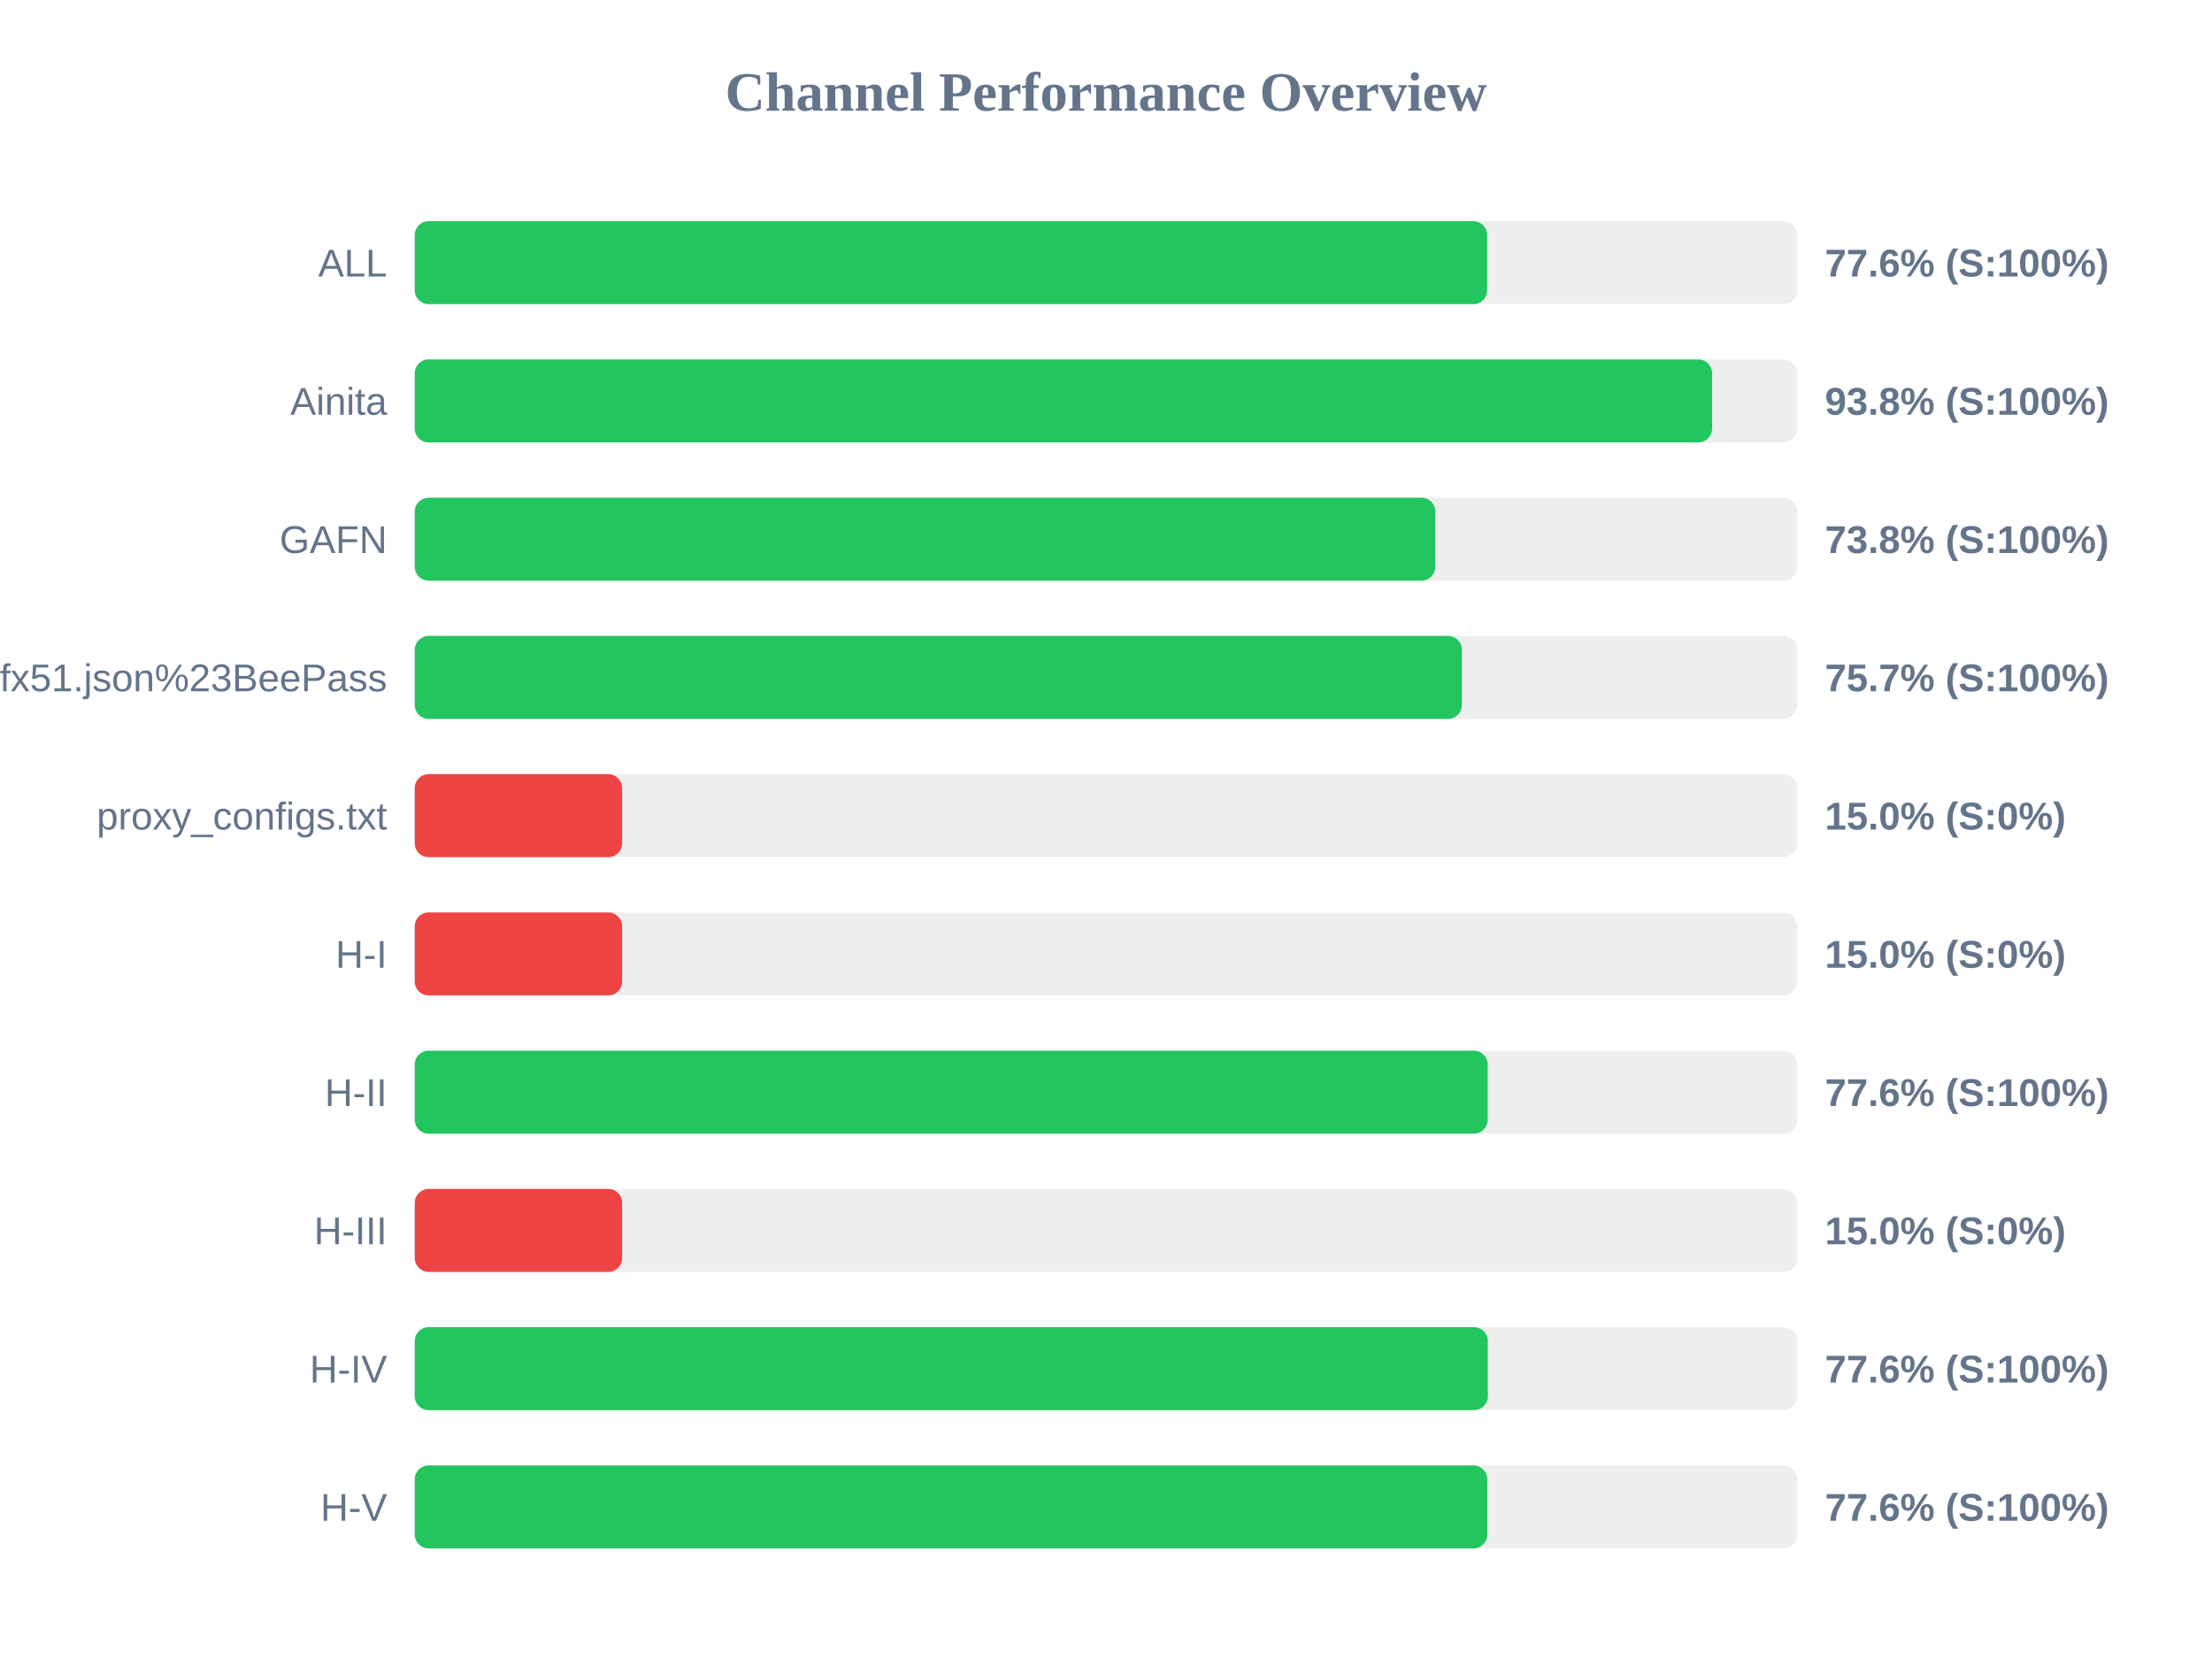
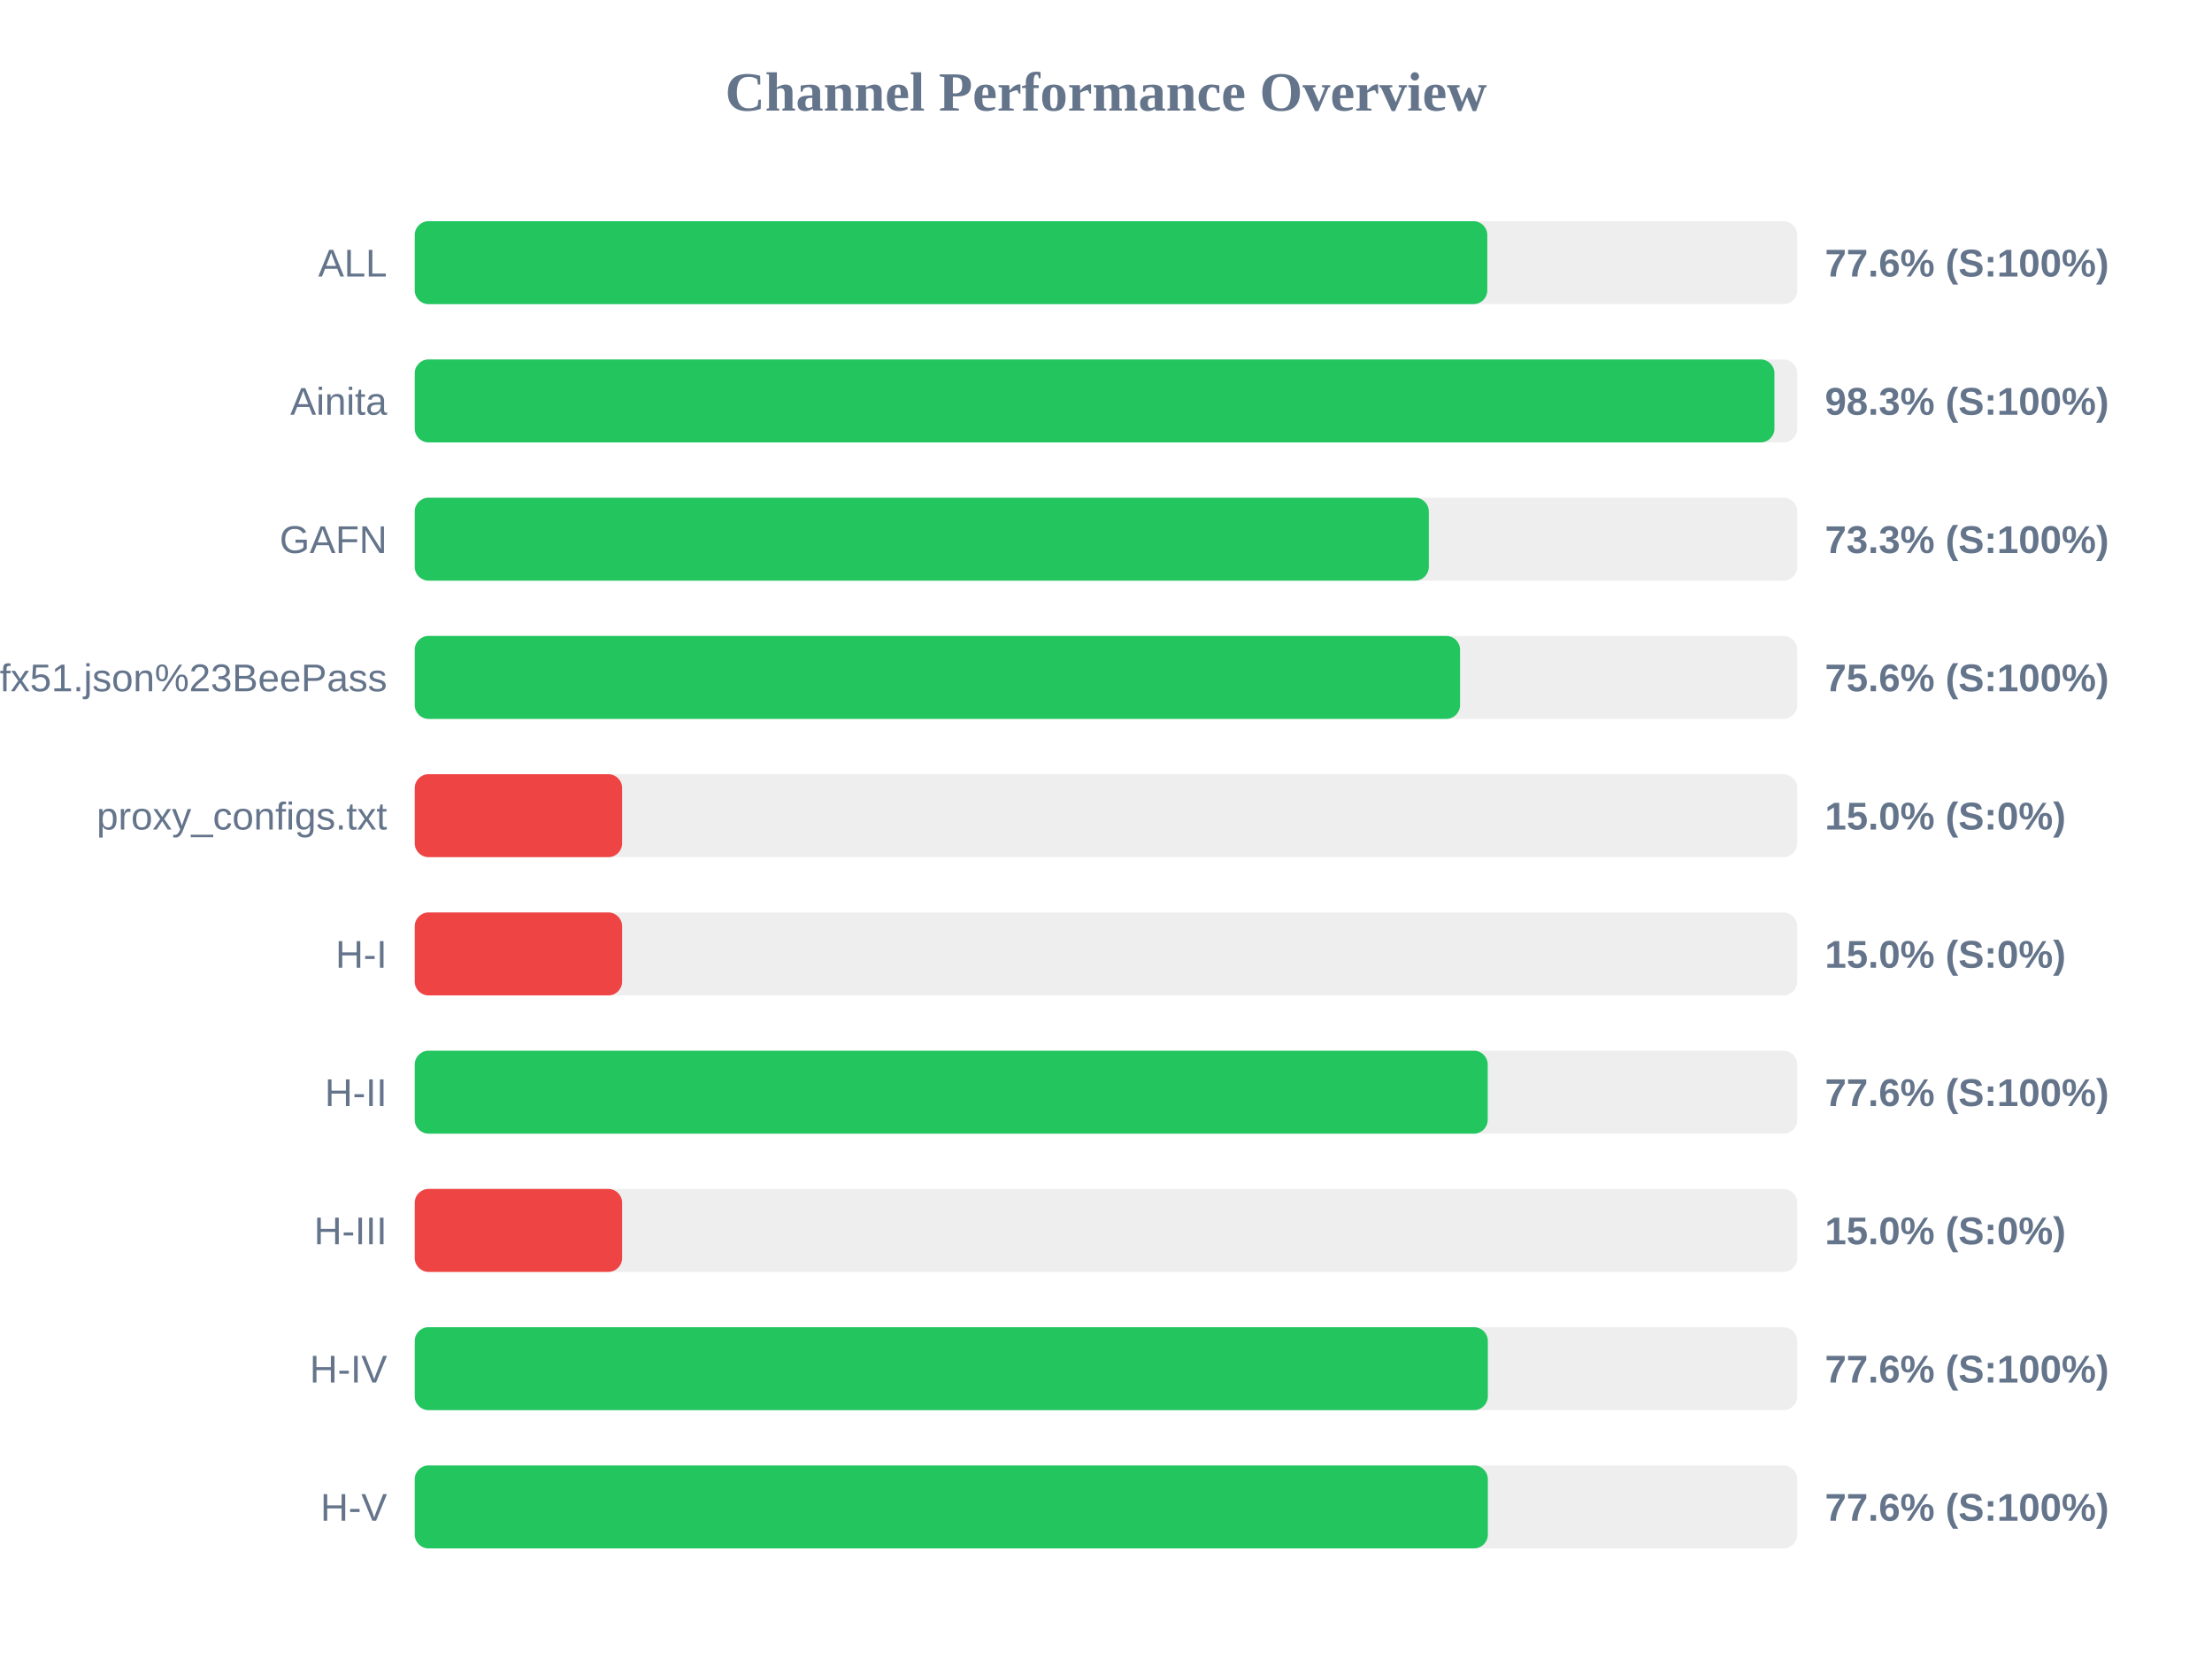
<svg xmlns="http://www.w3.org/2000/svg" width="800" height="600" version="1.1">
  <style>
        .row { font: 14px Arial; fill: #64748b; }
        .score { font: bold 14px Arial; fill: #64748b; }
    </style>
  <text x="400" y="40" text-anchor="middle" font-size="20px" font-weight="bold" fill="#64748b">Channel Performance Overview</text>
  <rect x="150" y="80" width="500" height="30" fill="#eee" rx="5" />
-   <rect x="150" y="80" width="387.85" height="30" fill="#22c55e" rx="5" />
+   <rect x="150" y="80" width="387.9" height="30" fill="#22c55e" rx="5" />
  <text x="140" y="100" text-anchor="end" class="row">ALL</text>
  <text x="660" y="100" text-anchor="start" class="score">77.6% (S:100%)</text>
  <rect x="150" y="130" width="500" height="30" fill="#eee" rx="5" />
-   <rect x="150" y="130" width="469.2" height="30" fill="#22c55e" rx="5" />
+   <rect x="150" y="130" width="491.75" height="30" fill="#22c55e" rx="5" />
  <text x="140" y="150" text-anchor="end" class="row">Ainita</text>
-   <text x="660" y="150" text-anchor="start" class="score">93.8% (S:100%)</text>
+   <text x="660" y="150" text-anchor="start" class="score">98.3% (S:100%)</text>
  <rect x="150" y="180" width="500" height="30" fill="#eee" rx="5" />
-   <rect x="150" y="180" width="369.1" height="30" fill="#22c55e" rx="5" />
+   <rect x="150" y="180" width="366.75" height="30" fill="#22c55e" rx="5" />
  <text x="140" y="200" text-anchor="end" class="row">GAFN</text>
-   <text x="660" y="200" text-anchor="start" class="score">73.8% (S:100%)</text>
+   <text x="660" y="200" text-anchor="start" class="score">73.3% (S:100%)</text>
  <rect x="150" y="230" width="500" height="30" fill="#eee" rx="5" />
-   <rect x="150" y="230" width="378.7" height="30" fill="#22c55e" rx="5" />
+   <rect x="150" y="230" width="378.05" height="30" fill="#22c55e" rx="5" />
  <text x="140" y="250" text-anchor="end" class="row">sub?s=ssconf%3A%2F%2Fs3.amazonaws.com%2Fbeedynconprd%2Fzf38bv6oxi1nv3wfkpmxyfl8yj5fargza3foantoalu16vznl0ckxx7bgf1ufx51.json%23BeePass</text>
-   <text x="660" y="250" text-anchor="start" class="score">75.7% (S:100%)</text>
+   <text x="660" y="250" text-anchor="start" class="score">75.6% (S:100%)</text>
  <rect x="150" y="280" width="500" height="30" fill="#eee" rx="5" />
  <rect x="150" y="280" width="75.0" height="30" fill="#ef4444" rx="5" />
  <text x="140" y="300" text-anchor="end" class="row">proxy_configs.txt</text>
  <text x="660" y="300" text-anchor="start" class="score">15.0% (S:0%)</text>
  <rect x="150" y="330" width="500" height="30" fill="#eee" rx="5" />
  <rect x="150" y="330" width="75.0" height="30" fill="#ef4444" rx="5" />
  <text x="140" y="350" text-anchor="end" class="row">H-I</text>
  <text x="660" y="350" text-anchor="start" class="score">15.0% (S:0%)</text>
  <rect x="150" y="380" width="500" height="30" fill="#eee" rx="5" />
  <rect x="150" y="380" width="388.05" height="30" fill="#22c55e" rx="5" />
  <text x="140" y="400" text-anchor="end" class="row">H-II</text>
  <text x="660" y="400" text-anchor="start" class="score">77.6% (S:100%)</text>
  <rect x="150" y="430" width="500" height="30" fill="#eee" rx="5" />
  <rect x="150" y="430" width="75.0" height="30" fill="#ef4444" rx="5" />
  <text x="140" y="450" text-anchor="end" class="row">H-III</text>
  <text x="660" y="450" text-anchor="start" class="score">15.0% (S:0%)</text>
  <rect x="150" y="480" width="500" height="30" fill="#eee" rx="5" />
  <rect x="150" y="480" width="388.1" height="30" fill="#22c55e" rx="5" />
  <text x="140" y="500" text-anchor="end" class="row">H-IV</text>
  <text x="660" y="500" text-anchor="start" class="score">77.6% (S:100%)</text>
  <rect x="150" y="530" width="500" height="30" fill="#eee" rx="5" />
-   <rect x="150" y="530" width="387.9" height="30" fill="#22c55e" rx="5" />
+   <rect x="150" y="530" width="388.1" height="30" fill="#22c55e" rx="5" />
  <text x="140" y="550" text-anchor="end" class="row">H-V</text>
  <text x="660" y="550" text-anchor="start" class="score">77.6% (S:100%)</text>
</svg>
